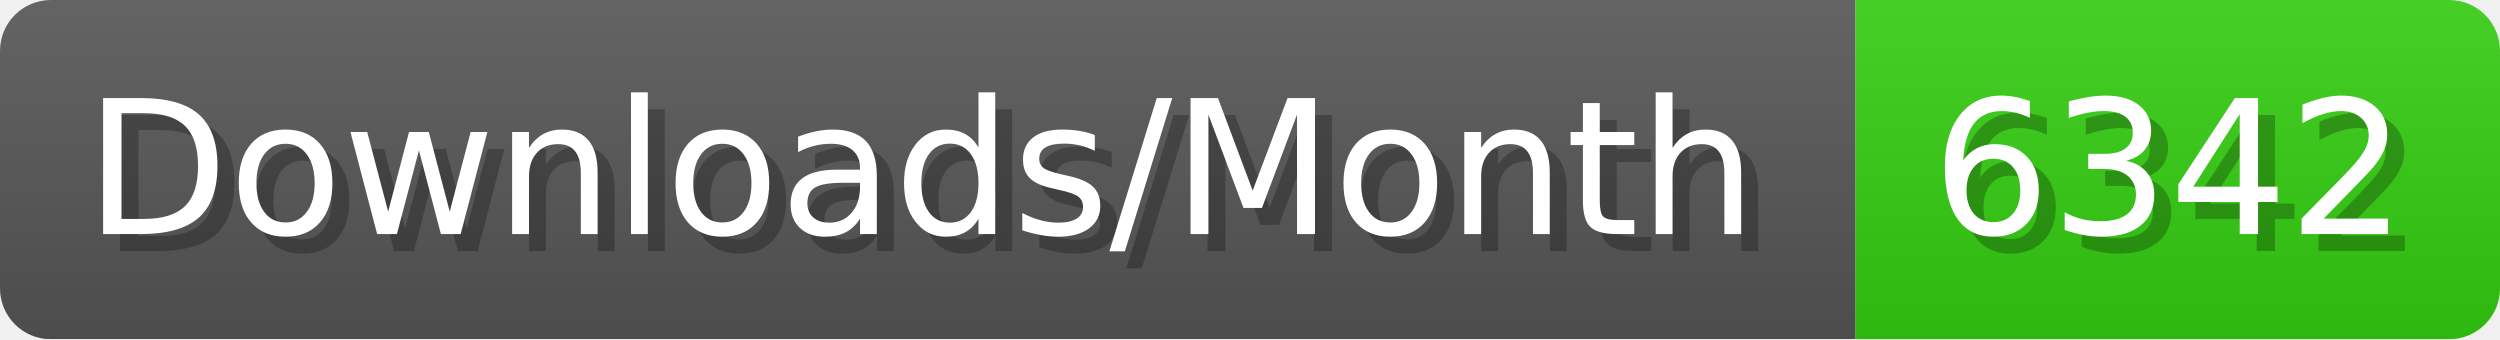
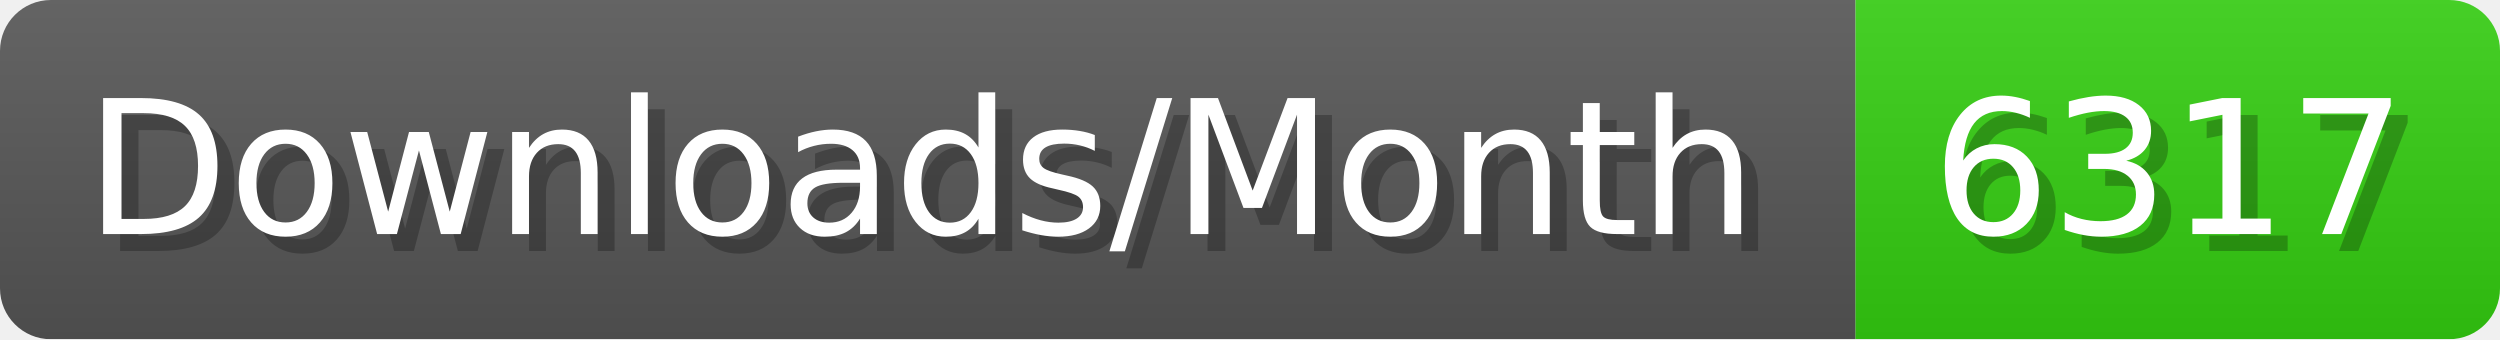
- <svg xmlns="http://www.w3.org/2000/svg" width="147.4" height="20" viewBox="0 0 1474 200" role="img" aria-label="Downloads/Month: 6342">
+ <svg xmlns="http://www.w3.org/2000/svg" width="147.4" height="20" viewBox="0 0 1474 200" role="img" aria-label="Downloads/Month: 6317">
  <linearGradient id="YlXUI" x2="0" y2="100%">
    <stop offset="0" stop-opacity=".1" stop-color="#EEE" />
    <stop offset="1" stop-opacity=".1" />
  </linearGradient>
  <mask id="JHhop">
    <rect width="1474" height="200" rx="30" fill="#FFF" />
  </mask>
  <g mask="url(#JHhop)">
    <rect width="1094" height="200" fill="#555" />
    <rect width="380" height="200" fill="#3C1" x="1094" />
    <rect width="1474" height="200" fill="url(#YlXUI)" />
  </g>
  <g aria-hidden="true" fill="#fff" text-anchor="start" font-family="Verdana,DejaVu Sans,sans-serif" font-size="110">
    <text x="60" y="148" textLength="994" fill="#000" opacity="0.25">Downloads/Month</text>
    <text x="50" y="138" textLength="994">Downloads/Month</text>
-     <text x="1149" y="148" textLength="280" fill="#000" opacity="0.25">6342</text>
-     <text x="1139" y="138" textLength="280">6342</text>
+     <text x="1149" y="148" textLength="280" fill="#000" opacity="0.25">6317</text>
+     <text x="1139" y="138" textLength="280">6317</text>
  </g>
</svg>
